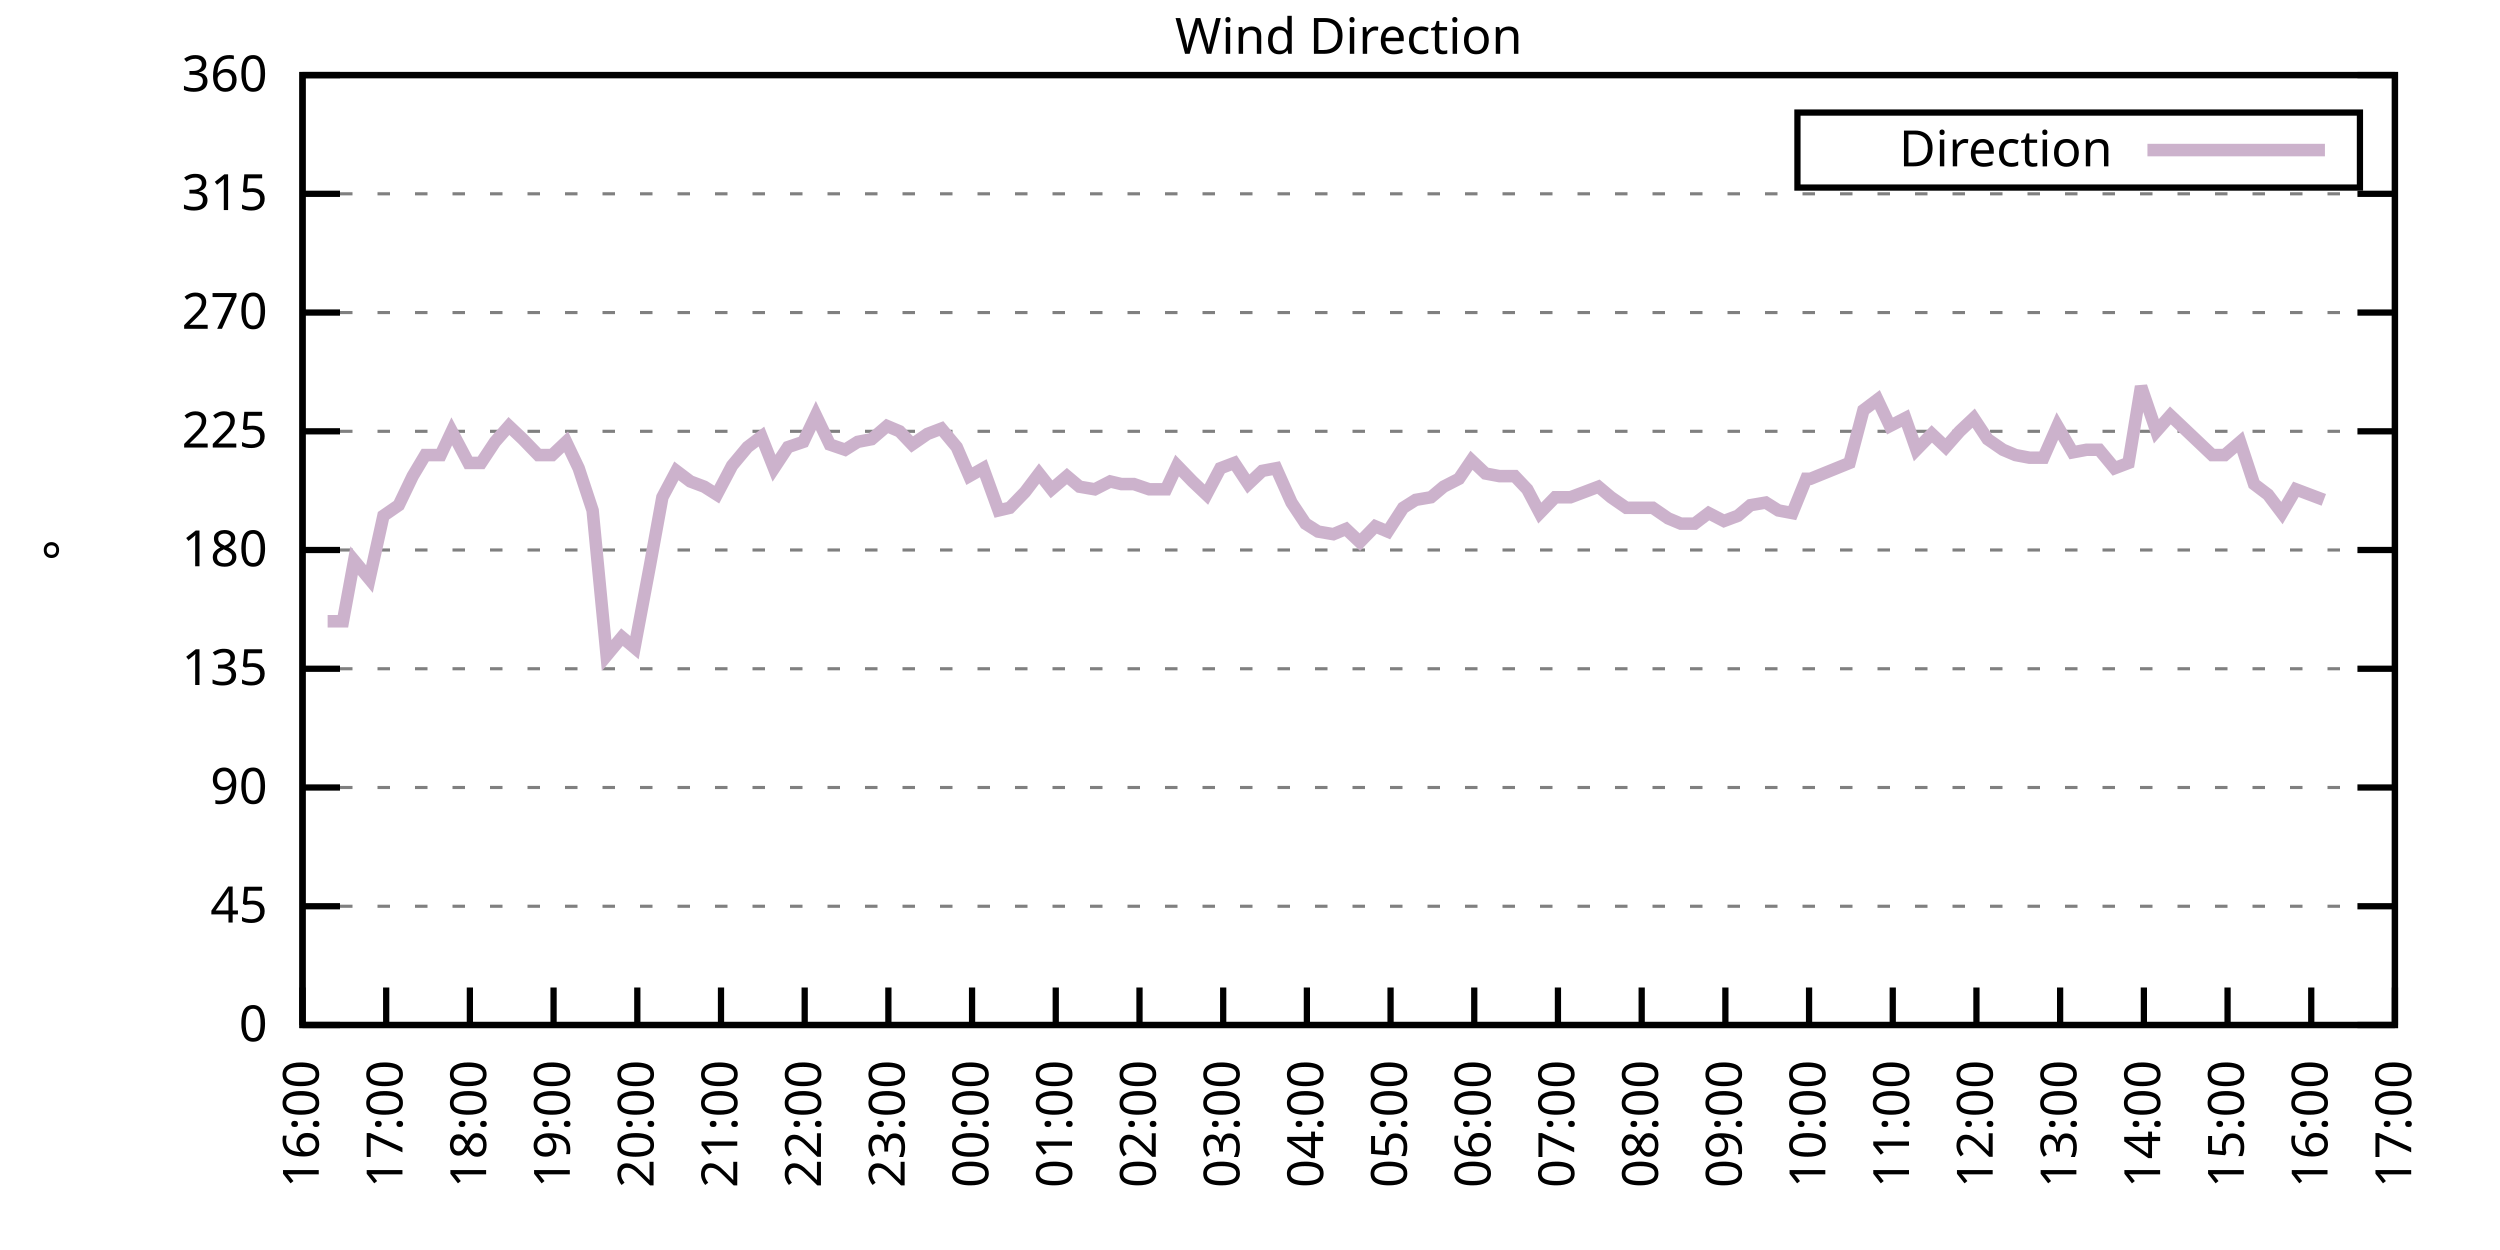
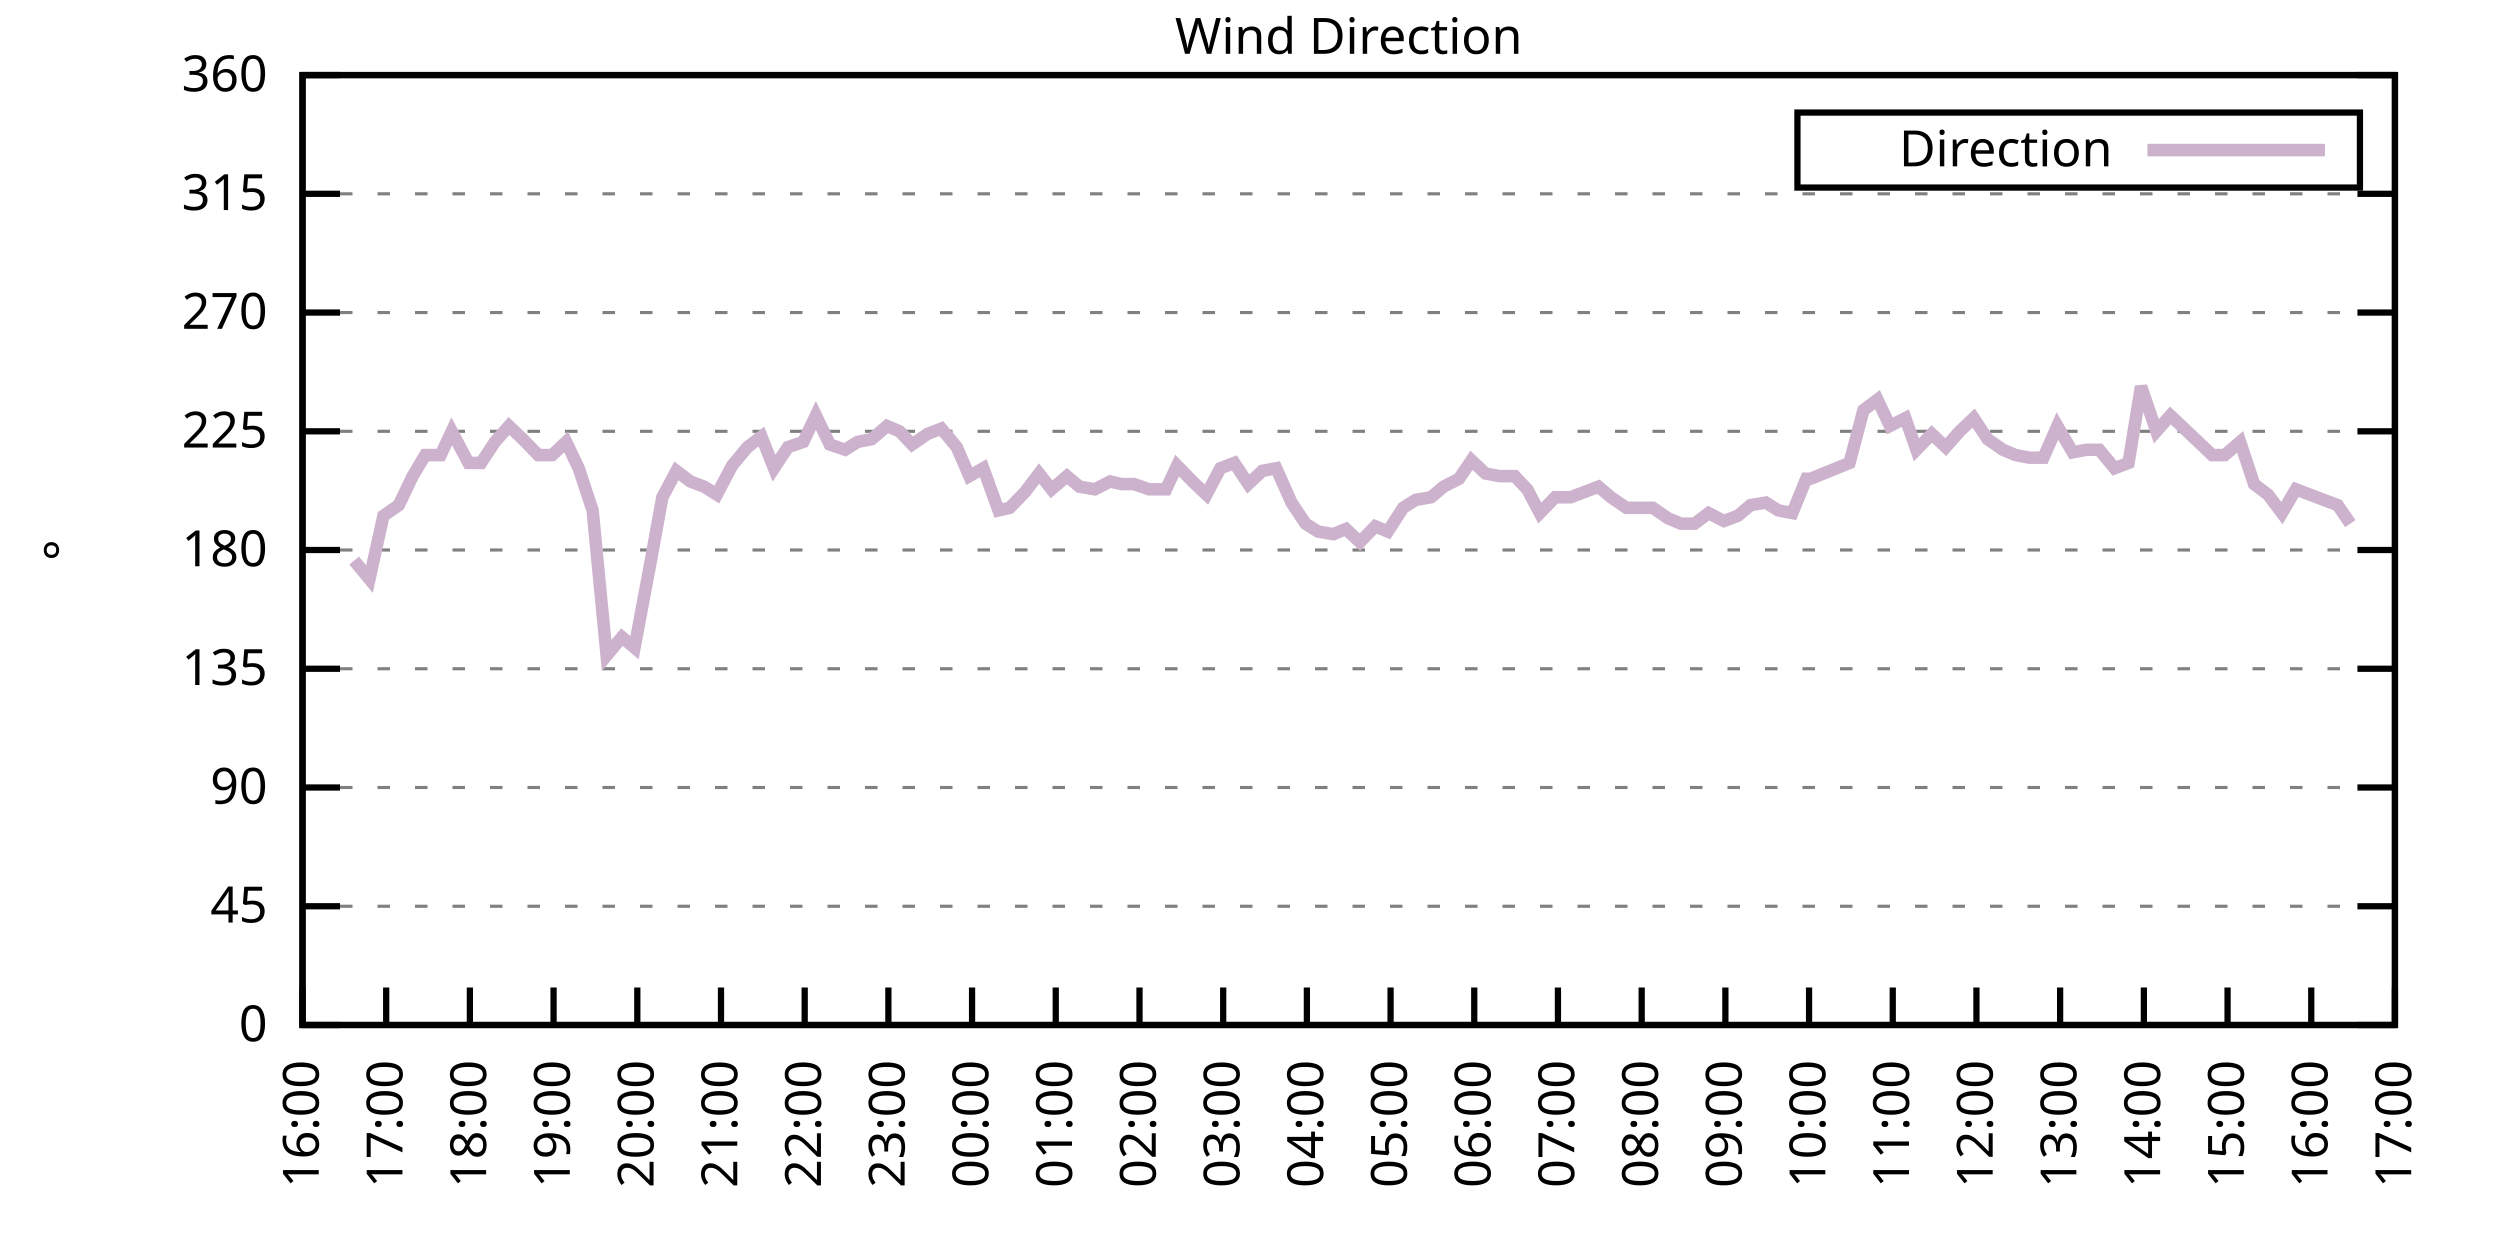
<svg xmlns="http://www.w3.org/2000/svg" xmlns:xlink="http://www.w3.org/1999/xlink" width="400" height="200" viewBox="0 0 400 200">
  <g id="gnuplot_canvas">
    <rect x="0" y="0" width="400" height="200" fill="none" />
    <defs>
      <circle id="gpDot" r="0.5" stroke-width="0.5" stroke="currentColor" />
      <path id="gpPt0" stroke-width="0.333" stroke="currentColor" d="M-1,0 h2 M0,-1 v2" />
      <path id="gpPt1" stroke-width="0.333" stroke="currentColor" d="M-1,-1 L1,1 M1,-1 L-1,1" />
      <path id="gpPt2" stroke-width="0.333" stroke="currentColor" d="M-1,0 L1,0 M0,-1 L0,1 M-1,-1 L1,1 M-1,1 L1,-1" />
      <rect id="gpPt3" stroke-width="0.333" stroke="currentColor" x="-1" y="-1" width="2" height="2" />
      <rect id="gpPt4" stroke-width="0.333" stroke="currentColor" fill="currentColor" x="-1" y="-1" width="2" height="2" />
      <circle id="gpPt5" stroke-width="0.333" stroke="currentColor" cx="0" cy="0" r="1" />
      <use xlink:href="#gpPt5" id="gpPt6" fill="currentColor" stroke="none" />
      <path id="gpPt7" stroke-width="0.333" stroke="currentColor" d="M0,-1.33 L-1.33,0.67 L1.33,0.67 z" />
      <use xlink:href="#gpPt7" id="gpPt8" fill="currentColor" stroke="none" />
      <use xlink:href="#gpPt7" id="gpPt9" stroke="currentColor" transform="rotate(180)" />
      <use xlink:href="#gpPt9" id="gpPt10" fill="currentColor" stroke="none" />
      <use xlink:href="#gpPt3" id="gpPt11" stroke="currentColor" transform="rotate(45)" />
      <use xlink:href="#gpPt11" id="gpPt12" fill="currentColor" stroke="none" />
      <path id="gpPt13" stroke-width="0.333" stroke="currentColor" d="M0,1.330 L1.265,0.411 L0.782,-1.067 L-0.782,-1.076 L-1.265,0.411 z" />
      <use xlink:href="#gpPt13" id="gpPt14" fill="currentColor" stroke="none" />
      <filter id="textbox" filterUnits="objectBoundingBox" x="0" y="0" height="1" width="1">
        <feFlood flood-color="white" flood-opacity="1" result="bgnd" />
        <feComposite in="SourceGraphic" in2="bgnd" operator="atop" />
      </filter>
      <filter id="greybox" filterUnits="objectBoundingBox" x="0" y="0" height="1" width="1">
        <feFlood flood-color="lightgrey" flood-opacity="1" result="grey" />
        <feComposite in="SourceGraphic" in2="grey" operator="atop" />
      </filter>
    </defs>
    <g fill="none" color="white" stroke="currentColor" stroke-width="1.00" stroke-linecap="butt" stroke-linejoin="miter">
</g>
    <g fill="none" color="black" stroke="currentColor" stroke-width="1.00" stroke-linecap="butt" stroke-linejoin="miter">
      <g stroke="none" shape-rendering="crispEdges">
        <polygon fill="rgb(255, 255, 255)" points="48.40,164.00 383.18,164.00 383.18,12.02 48.40,12.02 " />
      </g>
    </g>
    <g fill="none" color="black" stroke="currentColor" stroke-width="1.00" stroke-linecap="butt" stroke-linejoin="miter">
</g>
    <g fill="none" color="black" stroke="black" stroke-width="0.50" stroke-linecap="butt" stroke-linejoin="miter">
</g>
    <g fill="none" color="gray" stroke="currentColor" stroke-width="0.50" stroke-linecap="butt" stroke-linejoin="miter">
      <path stroke="gray" stroke-dasharray="2,4" class="gridline" d="M48.40,164.00 L383.19,164.00  " />
    </g>
    <g fill="none" color="gray" stroke="gray" stroke-width="1.00" stroke-linecap="butt" stroke-linejoin="miter">
</g>
    <g fill="none" color="black" stroke="currentColor" stroke-width="1.00" stroke-linecap="butt" stroke-linejoin="miter">
      <path stroke="black" d="M48.40,164.00 L54.40,164.00 M383.19,164.00 L377.19,164.00  " />
      <g transform="translate(42.80,166.60)" stroke="none" fill="black" font-family="Sans" font-size="8.00" text-anchor="end">
        <text>
          <tspan font-family="Sans"> 0</tspan>
        </text>
      </g>
    </g>
    <g fill="none" color="black" stroke="currentColor" stroke-width="1.00" stroke-linecap="butt" stroke-linejoin="miter">
</g>
    <g fill="none" color="black" stroke="black" stroke-width="0.50" stroke-linecap="butt" stroke-linejoin="miter">
</g>
    <g fill="none" color="gray" stroke="currentColor" stroke-width="0.50" stroke-linecap="butt" stroke-linejoin="miter">
      <path stroke="gray" stroke-dasharray="2,4" class="gridline" d="M48.40,145.00 L383.19,145.00  " />
    </g>
    <g fill="none" color="gray" stroke="gray" stroke-width="1.00" stroke-linecap="butt" stroke-linejoin="miter">
</g>
    <g fill="none" color="black" stroke="currentColor" stroke-width="1.00" stroke-linecap="butt" stroke-linejoin="miter">
      <path stroke="black" d="M48.40,145.00 L54.40,145.00 M383.19,145.00 L377.19,145.00  " />
      <g transform="translate(42.80,147.60)" stroke="none" fill="black" font-family="Sans" font-size="8.00" text-anchor="end">
        <text>
          <tspan font-family="Sans"> 45</tspan>
        </text>
      </g>
    </g>
    <g fill="none" color="black" stroke="currentColor" stroke-width="1.00" stroke-linecap="butt" stroke-linejoin="miter">
</g>
    <g fill="none" color="black" stroke="black" stroke-width="0.50" stroke-linecap="butt" stroke-linejoin="miter">
</g>
    <g fill="none" color="gray" stroke="currentColor" stroke-width="0.50" stroke-linecap="butt" stroke-linejoin="miter">
      <path stroke="gray" stroke-dasharray="2,4" class="gridline" d="M48.40,126.00 L383.19,126.00  " />
    </g>
    <g fill="none" color="gray" stroke="gray" stroke-width="1.00" stroke-linecap="butt" stroke-linejoin="miter">
</g>
    <g fill="none" color="black" stroke="currentColor" stroke-width="1.00" stroke-linecap="butt" stroke-linejoin="miter">
      <path stroke="black" d="M48.40,126.00 L54.40,126.00 M383.19,126.00 L377.19,126.00  " />
      <g transform="translate(42.80,128.60)" stroke="none" fill="black" font-family="Sans" font-size="8.00" text-anchor="end">
        <text>
          <tspan font-family="Sans"> 90</tspan>
        </text>
      </g>
    </g>
    <g fill="none" color="black" stroke="currentColor" stroke-width="1.00" stroke-linecap="butt" stroke-linejoin="miter">
</g>
    <g fill="none" color="black" stroke="black" stroke-width="0.50" stroke-linecap="butt" stroke-linejoin="miter">
</g>
    <g fill="none" color="gray" stroke="currentColor" stroke-width="0.50" stroke-linecap="butt" stroke-linejoin="miter">
      <path stroke="gray" stroke-dasharray="2,4" class="gridline" d="M48.40,107.00 L383.19,107.00  " />
    </g>
    <g fill="none" color="gray" stroke="gray" stroke-width="1.00" stroke-linecap="butt" stroke-linejoin="miter">
</g>
    <g fill="none" color="black" stroke="currentColor" stroke-width="1.00" stroke-linecap="butt" stroke-linejoin="miter">
      <path stroke="black" d="M48.40,107.00 L54.40,107.00 M383.19,107.00 L377.19,107.00  " />
      <g transform="translate(42.80,109.60)" stroke="none" fill="black" font-family="Sans" font-size="8.00" text-anchor="end">
        <text>
          <tspan font-family="Sans"> 135</tspan>
        </text>
      </g>
    </g>
    <g fill="none" color="black" stroke="currentColor" stroke-width="1.00" stroke-linecap="butt" stroke-linejoin="miter">
</g>
    <g fill="none" color="black" stroke="black" stroke-width="0.50" stroke-linecap="butt" stroke-linejoin="miter">
</g>
    <g fill="none" color="gray" stroke="currentColor" stroke-width="0.50" stroke-linecap="butt" stroke-linejoin="miter">
      <path stroke="gray" stroke-dasharray="2,4" class="gridline" d="M48.40,88.00 L383.19,88.00  " />
    </g>
    <g fill="none" color="gray" stroke="gray" stroke-width="1.00" stroke-linecap="butt" stroke-linejoin="miter">
</g>
    <g fill="none" color="black" stroke="currentColor" stroke-width="1.00" stroke-linecap="butt" stroke-linejoin="miter">
      <path stroke="black" d="M48.40,88.00 L54.40,88.00 M383.19,88.00 L377.19,88.00  " />
      <g transform="translate(42.80,90.60)" stroke="none" fill="black" font-family="Sans" font-size="8.00" text-anchor="end">
        <text>
          <tspan font-family="Sans"> 180</tspan>
        </text>
      </g>
    </g>
    <g fill="none" color="black" stroke="currentColor" stroke-width="1.00" stroke-linecap="butt" stroke-linejoin="miter">
</g>
    <g fill="none" color="black" stroke="black" stroke-width="0.50" stroke-linecap="butt" stroke-linejoin="miter">
</g>
    <g fill="none" color="gray" stroke="currentColor" stroke-width="0.50" stroke-linecap="butt" stroke-linejoin="miter">
      <path stroke="gray" stroke-dasharray="2,4" class="gridline" d="M48.40,69.01 L383.19,69.01  " />
    </g>
    <g fill="none" color="gray" stroke="gray" stroke-width="1.00" stroke-linecap="butt" stroke-linejoin="miter">
</g>
    <g fill="none" color="black" stroke="currentColor" stroke-width="1.00" stroke-linecap="butt" stroke-linejoin="miter">
      <path stroke="black" d="M48.40,69.01 L54.40,69.01 M383.19,69.01 L377.19,69.01  " />
      <g transform="translate(42.80,71.61)" stroke="none" fill="black" font-family="Sans" font-size="8.00" text-anchor="end">
        <text>
          <tspan font-family="Sans"> 225</tspan>
        </text>
      </g>
    </g>
    <g fill="none" color="black" stroke="currentColor" stroke-width="1.00" stroke-linecap="butt" stroke-linejoin="miter">
</g>
    <g fill="none" color="black" stroke="black" stroke-width="0.50" stroke-linecap="butt" stroke-linejoin="miter">
</g>
    <g fill="none" color="gray" stroke="currentColor" stroke-width="0.50" stroke-linecap="butt" stroke-linejoin="miter">
      <path stroke="gray" stroke-dasharray="2,4" class="gridline" d="M48.40,50.01 L383.19,50.01  " />
    </g>
    <g fill="none" color="gray" stroke="gray" stroke-width="1.00" stroke-linecap="butt" stroke-linejoin="miter">
</g>
    <g fill="none" color="black" stroke="currentColor" stroke-width="1.00" stroke-linecap="butt" stroke-linejoin="miter">
      <path stroke="black" d="M48.40,50.01 L54.40,50.01 M383.19,50.01 L377.19,50.01  " />
      <g transform="translate(42.80,52.61)" stroke="none" fill="black" font-family="Sans" font-size="8.00" text-anchor="end">
        <text>
          <tspan font-family="Sans"> 270</tspan>
        </text>
      </g>
    </g>
    <g fill="none" color="black" stroke="currentColor" stroke-width="1.00" stroke-linecap="butt" stroke-linejoin="miter">
</g>
    <g fill="none" color="black" stroke="black" stroke-width="0.50" stroke-linecap="butt" stroke-linejoin="miter">
</g>
    <g fill="none" color="gray" stroke="currentColor" stroke-width="0.50" stroke-linecap="butt" stroke-linejoin="miter">
      <path stroke="gray" stroke-dasharray="2,4" class="gridline" d="M48.40,31.01 L383.19,31.01  " />
    </g>
    <g fill="none" color="gray" stroke="gray" stroke-width="1.00" stroke-linecap="butt" stroke-linejoin="miter">
</g>
    <g fill="none" color="black" stroke="currentColor" stroke-width="1.00" stroke-linecap="butt" stroke-linejoin="miter">
      <path stroke="black" d="M48.40,31.01 L54.40,31.01 M383.19,31.01 L377.19,31.01  " />
      <g transform="translate(42.80,33.61)" stroke="none" fill="black" font-family="Sans" font-size="8.00" text-anchor="end">
        <text>
          <tspan font-family="Sans"> 315</tspan>
        </text>
      </g>
    </g>
    <g fill="none" color="black" stroke="currentColor" stroke-width="1.00" stroke-linecap="butt" stroke-linejoin="miter">
</g>
    <g fill="none" color="black" stroke="black" stroke-width="0.50" stroke-linecap="butt" stroke-linejoin="miter">
</g>
    <g fill="none" color="gray" stroke="currentColor" stroke-width="0.50" stroke-linecap="butt" stroke-linejoin="miter">
      <path stroke="gray" stroke-dasharray="2,4" class="gridline" d="M48.40,12.01 L383.19,12.01  " />
    </g>
    <g fill="none" color="gray" stroke="gray" stroke-width="1.00" stroke-linecap="butt" stroke-linejoin="miter">
</g>
    <g fill="none" color="black" stroke="currentColor" stroke-width="1.00" stroke-linecap="butt" stroke-linejoin="miter">
      <path stroke="black" d="M48.40,12.01 L54.40,12.01 M383.19,12.01 L377.19,12.01  " />
      <g transform="translate(42.80,14.61)" stroke="none" fill="black" font-family="Sans" font-size="8.00" text-anchor="end">
        <text>
          <tspan font-family="Sans"> 360</tspan>
        </text>
      </g>
    </g>
    <g fill="none" color="black" stroke="currentColor" stroke-width="1.00" stroke-linecap="butt" stroke-linejoin="miter">
      <path stroke="black" d="M48.40,164.00 L48.40,158.00  " />
      <g transform="translate(51.00,169.60) rotate(270.00)" stroke="none" fill="black" font-family="Sans" font-size="8.00" text-anchor="end">
        <text>
          <tspan font-family="Sans">16:00</tspan>
        </text>
      </g>
    </g>
    <g fill="none" color="black" stroke="currentColor" stroke-width="1.00" stroke-linecap="butt" stroke-linejoin="miter">
      <path stroke="black" d="M61.79,164.00 L61.79,158.00  " />
      <g transform="translate(64.39,169.60) rotate(270.00)" stroke="none" fill="black" font-family="Sans" font-size="8.00" text-anchor="end">
        <text>
          <tspan font-family="Sans">17:00</tspan>
        </text>
      </g>
    </g>
    <g fill="none" color="black" stroke="currentColor" stroke-width="1.00" stroke-linecap="butt" stroke-linejoin="miter">
      <path stroke="black" d="M75.18,164.00 L75.18,158.00  " />
      <g transform="translate(77.78,169.60) rotate(270.00)" stroke="none" fill="black" font-family="Sans" font-size="8.00" text-anchor="end">
        <text>
          <tspan font-family="Sans">18:00</tspan>
        </text>
      </g>
    </g>
    <g fill="none" color="black" stroke="currentColor" stroke-width="1.00" stroke-linecap="butt" stroke-linejoin="miter">
      <path stroke="black" d="M88.57,164.00 L88.57,158.00  " />
      <g transform="translate(91.17,169.60) rotate(270.00)" stroke="none" fill="black" font-family="Sans" font-size="8.00" text-anchor="end">
        <text>
          <tspan font-family="Sans">19:00</tspan>
        </text>
      </g>
    </g>
    <g fill="none" color="black" stroke="currentColor" stroke-width="1.00" stroke-linecap="butt" stroke-linejoin="miter">
      <path stroke="black" d="M101.97,164.00 L101.97,158.00  " />
      <g transform="translate(104.57,169.60) rotate(270.00)" stroke="none" fill="black" font-family="Sans" font-size="8.00" text-anchor="end">
        <text>
          <tspan font-family="Sans">20:00</tspan>
        </text>
      </g>
    </g>
    <g fill="none" color="black" stroke="currentColor" stroke-width="1.00" stroke-linecap="butt" stroke-linejoin="miter">
      <path stroke="black" d="M115.36,164.00 L115.36,158.00  " />
      <g transform="translate(117.96,169.60) rotate(270.00)" stroke="none" fill="black" font-family="Sans" font-size="8.00" text-anchor="end">
        <text>
          <tspan font-family="Sans">21:00</tspan>
        </text>
      </g>
    </g>
    <g fill="none" color="black" stroke="currentColor" stroke-width="1.00" stroke-linecap="butt" stroke-linejoin="miter">
      <path stroke="black" d="M128.75,164.00 L128.75,158.00  " />
      <g transform="translate(131.35,169.60) rotate(270.00)" stroke="none" fill="black" font-family="Sans" font-size="8.00" text-anchor="end">
        <text>
          <tspan font-family="Sans">22:00</tspan>
        </text>
      </g>
    </g>
    <g fill="none" color="black" stroke="currentColor" stroke-width="1.00" stroke-linecap="butt" stroke-linejoin="miter">
      <path stroke="black" d="M142.14,164.00 L142.14,158.00  " />
      <g transform="translate(144.74,169.60) rotate(270.00)" stroke="none" fill="black" font-family="Sans" font-size="8.00" text-anchor="end">
        <text>
          <tspan font-family="Sans">23:00</tspan>
        </text>
      </g>
    </g>
    <g fill="none" color="black" stroke="currentColor" stroke-width="1.00" stroke-linecap="butt" stroke-linejoin="miter">
      <path stroke="black" d="M155.53,164.00 L155.53,158.00  " />
      <g transform="translate(158.13,169.60) rotate(270.00)" stroke="none" fill="black" font-family="Sans" font-size="8.00" text-anchor="end">
        <text>
          <tspan font-family="Sans">00:00</tspan>
        </text>
      </g>
    </g>
    <g fill="none" color="black" stroke="currentColor" stroke-width="1.00" stroke-linecap="butt" stroke-linejoin="miter">
      <path stroke="black" d="M168.92,164.00 L168.92,158.00  " />
      <g transform="translate(171.52,169.60) rotate(270.00)" stroke="none" fill="black" font-family="Sans" font-size="8.00" text-anchor="end">
        <text>
          <tspan font-family="Sans">01:00</tspan>
        </text>
      </g>
    </g>
    <g fill="none" color="black" stroke="currentColor" stroke-width="1.00" stroke-linecap="butt" stroke-linejoin="miter">
      <path stroke="black" d="M182.32,164.00 L182.32,158.00  " />
      <g transform="translate(184.92,169.60) rotate(270.00)" stroke="none" fill="black" font-family="Sans" font-size="8.00" text-anchor="end">
        <text>
          <tspan font-family="Sans">02:00</tspan>
        </text>
      </g>
    </g>
    <g fill="none" color="black" stroke="currentColor" stroke-width="1.00" stroke-linecap="butt" stroke-linejoin="miter">
      <path stroke="black" d="M195.71,164.00 L195.71,158.00  " />
      <g transform="translate(198.31,169.60) rotate(270.00)" stroke="none" fill="black" font-family="Sans" font-size="8.00" text-anchor="end">
        <text>
          <tspan font-family="Sans">03:00</tspan>
        </text>
      </g>
    </g>
    <g fill="none" color="black" stroke="currentColor" stroke-width="1.00" stroke-linecap="butt" stroke-linejoin="miter">
      <path stroke="black" d="M209.10,164.00 L209.10,158.00  " />
      <g transform="translate(211.70,169.60) rotate(270.00)" stroke="none" fill="black" font-family="Sans" font-size="8.00" text-anchor="end">
        <text>
          <tspan font-family="Sans">04:00</tspan>
        </text>
      </g>
    </g>
    <g fill="none" color="black" stroke="currentColor" stroke-width="1.00" stroke-linecap="butt" stroke-linejoin="miter">
      <path stroke="black" d="M222.49,164.00 L222.49,158.00  " />
      <g transform="translate(225.09,169.60) rotate(270.00)" stroke="none" fill="black" font-family="Sans" font-size="8.00" text-anchor="end">
        <text>
          <tspan font-family="Sans">05:00</tspan>
        </text>
      </g>
    </g>
    <g fill="none" color="black" stroke="currentColor" stroke-width="1.00" stroke-linecap="butt" stroke-linejoin="miter">
      <path stroke="black" d="M235.88,164.00 L235.88,158.00  " />
      <g transform="translate(238.48,169.60) rotate(270.00)" stroke="none" fill="black" font-family="Sans" font-size="8.00" text-anchor="end">
        <text>
          <tspan font-family="Sans">06:00</tspan>
        </text>
      </g>
    </g>
    <g fill="none" color="black" stroke="currentColor" stroke-width="1.00" stroke-linecap="butt" stroke-linejoin="miter">
      <path stroke="black" d="M249.27,164.00 L249.27,158.00  " />
      <g transform="translate(251.87,169.60) rotate(270.00)" stroke="none" fill="black" font-family="Sans" font-size="8.00" text-anchor="end">
        <text>
          <tspan font-family="Sans">07:00</tspan>
        </text>
      </g>
    </g>
    <g fill="none" color="black" stroke="currentColor" stroke-width="1.00" stroke-linecap="butt" stroke-linejoin="miter">
      <path stroke="black" d="M262.67,164.00 L262.67,158.00  " />
      <g transform="translate(265.27,169.60) rotate(270.00)" stroke="none" fill="black" font-family="Sans" font-size="8.00" text-anchor="end">
        <text>
          <tspan font-family="Sans">08:00</tspan>
        </text>
      </g>
    </g>
    <g fill="none" color="black" stroke="currentColor" stroke-width="1.00" stroke-linecap="butt" stroke-linejoin="miter">
      <path stroke="black" d="M276.06,164.00 L276.06,158.00  " />
      <g transform="translate(278.66,169.60) rotate(270.00)" stroke="none" fill="black" font-family="Sans" font-size="8.00" text-anchor="end">
        <text>
          <tspan font-family="Sans">09:00</tspan>
        </text>
      </g>
    </g>
    <g fill="none" color="black" stroke="currentColor" stroke-width="1.00" stroke-linecap="butt" stroke-linejoin="miter">
      <path stroke="black" d="M289.45,164.00 L289.45,158.00  " />
      <g transform="translate(292.05,169.60) rotate(270.00)" stroke="none" fill="black" font-family="Sans" font-size="8.00" text-anchor="end">
        <text>
          <tspan font-family="Sans">10:00</tspan>
        </text>
      </g>
    </g>
    <g fill="none" color="black" stroke="currentColor" stroke-width="1.00" stroke-linecap="butt" stroke-linejoin="miter">
      <path stroke="black" d="M302.84,164.00 L302.84,158.00  " />
      <g transform="translate(305.44,169.60) rotate(270.00)" stroke="none" fill="black" font-family="Sans" font-size="8.00" text-anchor="end">
        <text>
          <tspan font-family="Sans">11:00</tspan>
        </text>
      </g>
    </g>
    <g fill="none" color="black" stroke="currentColor" stroke-width="1.00" stroke-linecap="butt" stroke-linejoin="miter">
      <path stroke="black" d="M316.23,164.00 L316.23,158.00  " />
      <g transform="translate(318.83,169.60) rotate(270.00)" stroke="none" fill="black" font-family="Sans" font-size="8.00" text-anchor="end">
        <text>
          <tspan font-family="Sans">12:00</tspan>
        </text>
      </g>
    </g>
    <g fill="none" color="black" stroke="currentColor" stroke-width="1.00" stroke-linecap="butt" stroke-linejoin="miter">
      <path stroke="black" d="M329.62,164.00 L329.62,158.00  " />
      <g transform="translate(332.22,169.60) rotate(270.00)" stroke="none" fill="black" font-family="Sans" font-size="8.00" text-anchor="end">
        <text>
          <tspan font-family="Sans">13:00</tspan>
        </text>
      </g>
    </g>
    <g fill="none" color="black" stroke="currentColor" stroke-width="1.00" stroke-linecap="butt" stroke-linejoin="miter">
      <path stroke="black" d="M343.02,164.00 L343.02,158.00  " />
      <g transform="translate(345.62,169.60) rotate(270.00)" stroke="none" fill="black" font-family="Sans" font-size="8.00" text-anchor="end">
        <text>
          <tspan font-family="Sans">14:00</tspan>
        </text>
      </g>
    </g>
    <g fill="none" color="black" stroke="currentColor" stroke-width="1.00" stroke-linecap="butt" stroke-linejoin="miter">
      <path stroke="black" d="M356.41,164.00 L356.41,158.00  " />
      <g transform="translate(359.01,169.60) rotate(270.00)" stroke="none" fill="black" font-family="Sans" font-size="8.00" text-anchor="end">
        <text>
          <tspan font-family="Sans">15:00</tspan>
        </text>
      </g>
    </g>
    <g fill="none" color="black" stroke="currentColor" stroke-width="1.00" stroke-linecap="butt" stroke-linejoin="miter">
      <path stroke="black" d="M369.80,164.00 L369.80,158.00  " />
      <g transform="translate(372.40,169.60) rotate(270.00)" stroke="none" fill="black" font-family="Sans" font-size="8.00" text-anchor="end">
        <text>
          <tspan font-family="Sans">16:00</tspan>
        </text>
      </g>
    </g>
    <g fill="none" color="black" stroke="currentColor" stroke-width="1.00" stroke-linecap="butt" stroke-linejoin="miter">
      <path stroke="black" d="M383.19,164.00 L383.19,158.00  " />
      <g transform="translate(385.79,169.60) rotate(270.00)" stroke="none" fill="black" font-family="Sans" font-size="8.00" text-anchor="end">
        <text>
          <tspan font-family="Sans">17:00</tspan>
        </text>
      </g>
    </g>
    <g fill="none" color="black" stroke="currentColor" stroke-width="1.00" stroke-linecap="butt" stroke-linejoin="miter">
</g>
    <g fill="none" color="black" stroke="currentColor" stroke-width="1.00" stroke-linecap="butt" stroke-linejoin="miter">
      <path stroke="black" d="M48.40,12.01 L48.40,164.00 L383.19,164.00 L383.19,12.01 L48.40,12.01 Z  " />
    </g>
    <g fill="none" color="black" stroke="currentColor" stroke-width="1.00" stroke-linecap="butt" stroke-linejoin="miter">
</g>
    <g fill="none" color="black" stroke="currentColor" stroke-width="1.00" stroke-linecap="butt" stroke-linejoin="miter">
      <path stroke="black" d="M287.59,30.01 L287.59,18.01 L377.59,18.01 L377.59,30.01 L287.59,30.01 Z  " />
    </g>
    <g id="Wind_direction_plot_1">
      <g fill="none" color="white" stroke="black" stroke-width="2.00" stroke-linecap="butt" stroke-linejoin="miter">
</g>
      <g fill="none" color="black" stroke="currentColor" stroke-width="2.00" stroke-linecap="butt" stroke-linejoin="miter">
        <g transform="translate(337.99,26.61)" stroke="none" fill="black" font-family="Sans" font-size="8.00" text-anchor="end">
          <text>
            <tspan font-family="Sans">Direction</tspan>
          </text>
        </g>
      </g>
      <g fill="none" color="black" stroke="currentColor" stroke-width="2.00" stroke-linecap="butt" stroke-linejoin="miter">
-         <path stroke="rgb(204, 178, 204)" d="M343.59,24.01 L371.99,24.01 M52.42,99.40 L54.87,99.40 L56.66,89.69 L59.11,92.65 L61.35,82.52 L63.80,80.83   L66.03,76.18 L68.04,72.81 L70.50,72.81 L72.28,69.01 L74.96,74.07 L76.97,74.07 L79.20,70.70 L81.43,68.16   L83.66,70.27 L86.12,72.81 L88.35,72.81 L90.58,70.70 L92.59,74.92 L94.82,81.67 L97.06,104.89 L99.51,101.94   L101.52,103.63 L103.98,90.54 L105.98,79.56 L108.22,75.34 L110.45,77.03 L112.68,77.87 L114.69,79.14 L117.14,74.49   L119.60,71.54 L121.83,69.85 L123.84,74.92 L126.07,71.54 L128.53,70.70 L130.54,66.47 L132.77,71.12 L135.22,71.96   L137.23,70.70 L139.46,70.27 L141.92,68.16 L143.93,69.01 L145.94,71.12 L148.39,69.43 L150.62,68.58 L153.08,71.54   L155.09,76.18 L157.32,74.92 L159.77,81.67 L161.56,81.25 L164.01,78.72 L166.25,75.76 L168.25,78.29 L170.71,76.18   L172.72,77.87 L175.17,78.29 L177.63,77.03 L179.41,77.45 L181.42,77.45 L183.88,78.29 L186.56,78.29 L188.34,74.49   L190.80,77.03 L193.03,79.14 L195.26,74.92 L197.49,74.07 L199.73,77.45 L201.96,75.34 L204.19,74.92 L206.64,80.41   L208.88,83.78 L210.88,85.05 L213.34,85.47 L215.35,84.63 L217.58,86.74 L220.04,84.21 L222.04,85.05 L224.50,81.25   L226.51,79.98 L228.96,79.56 L230.97,77.87 L233.43,76.61 L235.44,73.65 L237.67,75.76 L239.90,76.18 L242.36,76.18   L244.36,78.29 L246.37,82.09 L248.83,79.56 L251.28,79.56 L253.51,78.72 L255.75,77.87 L257.76,79.56 L260.21,81.25   L262.22,81.25 L264.45,81.25 L266.91,82.94 L268.92,83.78 L271.15,83.78 L273.38,82.09 L275.83,83.36 L278.07,82.52   L280.07,80.83 L282.53,80.41 L284.54,81.67 L286.77,82.09 L289.00,76.61 L289.67,76.61 L295.92,74.07 L298.15,65.63   L300.39,63.94 L302.39,68.16 L304.85,66.90 L306.63,71.96 L309.09,69.43 L311.32,71.54 L313.55,69.01 L315.79,66.90   L318.02,70.27 L320.47,71.96 L322.48,72.81 L324.71,73.23 L326.95,73.23 L329.18,68.16 L331.63,72.38 L333.86,71.96   L335.87,71.96 L338.33,74.92 L340.56,74.07 L342.57,61.83 L345.02,69.01 L347.26,66.47 L349.49,68.58 L353.95,72.81   L355.96,72.81 L358.42,70.70 L360.65,77.45 L362.88,79.14 L365.11,82.09 L367.34,78.29 L369.58,79.14 L371.81,79.98    " />
+         <path stroke="rgb(204, 178, 204)" d="M343.59,24.01 L371.99,24.01 M56.66,89.69 L59.11,92.65 L61.35,82.52 L63.80,80.83 L66.03,76.18 L68.04,72.81   L70.50,72.81 L72.28,69.01 L74.96,74.07 L76.97,74.07 L79.20,70.70 L81.43,68.16 L83.66,70.27 L86.12,72.81   L88.35,72.81 L90.58,70.70 L92.59,74.92 L94.82,81.67 L97.06,104.89 L99.51,101.94 L101.52,103.63 L103.98,90.54   L105.98,79.56 L108.22,75.34 L110.45,77.03 L112.68,77.87 L114.69,79.14 L117.14,74.49 L119.60,71.54 L121.83,69.85   L123.84,74.92 L126.07,71.54 L128.53,70.70 L130.54,66.47 L132.77,71.12 L135.22,71.96 L137.23,70.70 L139.46,70.27   L141.92,68.16 L143.93,69.01 L145.94,71.12 L148.39,69.43 L150.62,68.58 L153.08,71.54 L155.09,76.18 L157.32,74.92   L159.77,81.67 L161.56,81.25 L164.01,78.72 L166.25,75.76 L168.25,78.29 L170.71,76.18 L172.72,77.87 L175.17,78.29   L177.63,77.03 L179.41,77.45 L181.42,77.45 L183.88,78.29 L186.56,78.29 L188.34,74.49 L190.80,77.03 L193.03,79.14   L195.26,74.92 L197.49,74.07 L199.73,77.45 L201.96,75.34 L204.19,74.92 L206.64,80.41 L208.88,83.78 L210.88,85.05   L213.34,85.47 L215.35,84.63 L217.58,86.74 L220.04,84.21 L222.04,85.05 L224.50,81.25 L226.51,79.98 L228.96,79.56   L230.97,77.87 L233.43,76.61 L235.44,73.65 L237.67,75.76 L239.90,76.18 L242.36,76.18 L244.36,78.29 L246.37,82.09   L248.83,79.56 L251.28,79.56 L253.51,78.72 L255.75,77.87 L257.76,79.56 L260.21,81.25 L262.22,81.25 L264.45,81.25   L266.91,82.94 L268.92,83.78 L271.15,83.78 L273.38,82.09 L275.83,83.36 L278.07,82.52 L280.07,80.83 L282.53,80.41   L284.54,81.67 L286.77,82.09 L289.00,76.61 L289.67,76.61 L295.92,74.07 L298.15,65.63 L300.39,63.94 L302.39,68.16   L304.85,66.90 L306.63,71.96 L309.09,69.43 L311.32,71.54 L313.55,69.01 L315.79,66.90 L318.02,70.27 L320.47,71.96   L322.48,72.81 L324.71,73.23 L326.95,73.23 L329.18,68.16 L331.63,72.38 L333.86,71.96 L335.87,71.96 L338.33,74.92   L340.56,74.07 L342.57,61.83 L345.02,69.01 L347.26,66.47 L349.49,68.58 L353.95,72.81 L355.96,72.81 L358.42,70.70   L360.65,77.45 L362.88,79.14 L365.11,82.09 L367.34,78.29 L369.58,79.14 L371.81,79.98 L374.04,80.83 L376.05,83.78    " />
      </g>
    </g>
    <g fill="none" color="black" stroke="currentColor" stroke-width="2.00" stroke-linecap="butt" stroke-linejoin="miter">
</g>
    <g fill="none" color="black" stroke="black" stroke-width="1.00" stroke-linecap="butt" stroke-linejoin="miter">
</g>
    <g fill="none" color="black" stroke="currentColor" stroke-width="1.00" stroke-linecap="butt" stroke-linejoin="miter">
      <path stroke="black" d="M48.40,12.01 L48.40,164.00 L383.19,164.00 L383.19,12.01 L48.40,12.01 Z  " />
      <g transform="translate(12.80,88.01) rotate(270.00)" stroke="none" fill="black" font-family="Sans" font-size="8.00" text-anchor="middle">
        <text>
          <tspan font-family="Sans">°</tspan>
        </text>
      </g>
    </g>
    <g fill="none" color="black" stroke="currentColor" stroke-width="1.00" stroke-linecap="butt" stroke-linejoin="miter">
</g>
    <g fill="none" color="black" stroke="currentColor" stroke-width="1.00" stroke-linecap="butt" stroke-linejoin="miter">
      <g transform="translate(215.79,8.61)" stroke="none" fill="black" font-family="Sans" font-size="8.00" text-anchor="middle">
        <text>
          <tspan font-family="Sans">Wind Direction</tspan>
        </text>
      </g>
    </g>
    <g fill="none" color="black" stroke="currentColor" stroke-width="1.00" stroke-linecap="butt" stroke-linejoin="miter">
</g>
  </g>
</svg>
